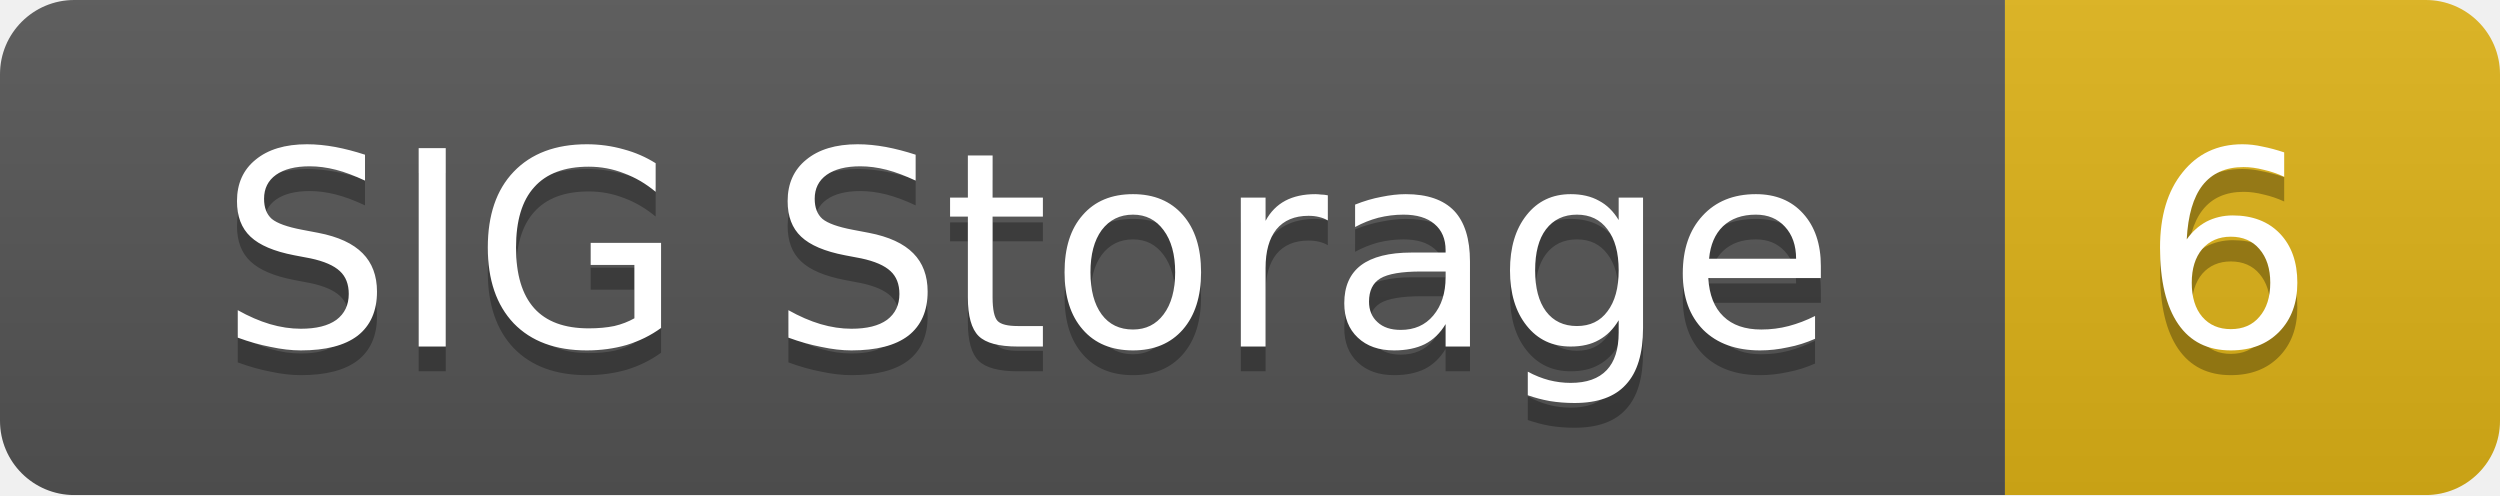
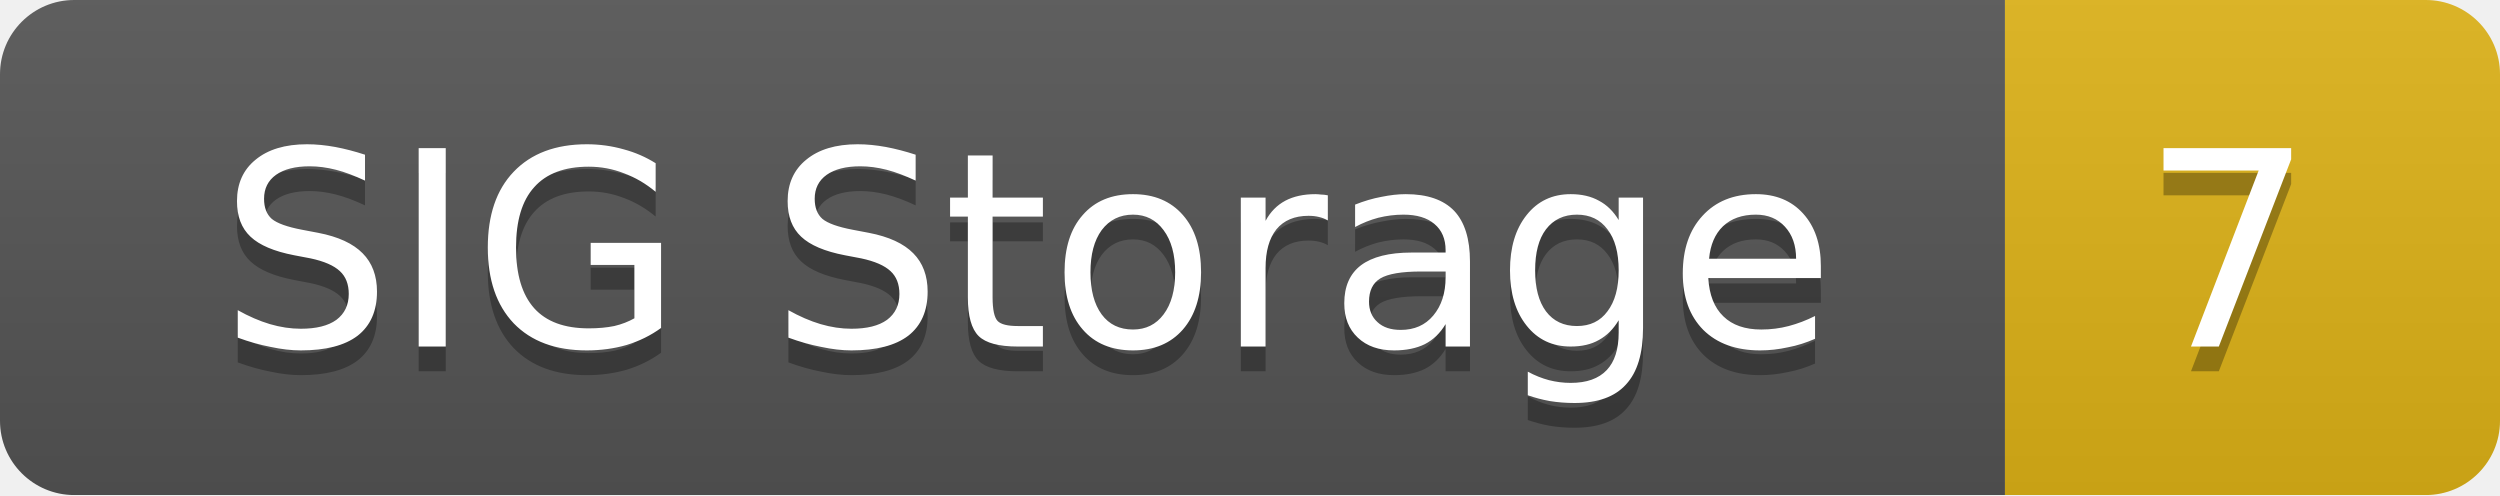
<svg xmlns="http://www.w3.org/2000/svg" width="101" height="20">
  <linearGradient id="smooth" x2="0" y2="100%">
    <stop offset="0" stop-color="#bbb" stop-opacity=".1" />
    <stop offset="1" stop-opacity=".1" />
  </linearGradient>
  <mask id="round">
    <rect width="101" height="20" rx="3" fill="#fff" />
  </mask>
  <g mask="url(#round)">
    <rect width="81" height="20" fill="#555" />
    <rect x="81" width="20" height="20" fill="#dfb317" />
    <rect width="101" height="20" fill="url(#smooth)" />
  </g>
  <g fill="#fff" text-anchor="middle" font-family="DejaVu Sans,Verdana,Geneva,sans-serif" font-size="11">
    <text x="41.5" y="15" fill="#010101" fill-opacity=".3">SIG Storage</text>
    <text x="41.5" y="14">SIG Storage</text>
-     <text x="90" y="15" fill="#010101" fill-opacity=".3">6</text>
-     <text x="90" y="14">6</text>
+     <text x="90" y="15" fill="#010101" fill-opacity=".3">7</text>
+     <text x="90" y="14">7</text>
  </g>
</svg>
